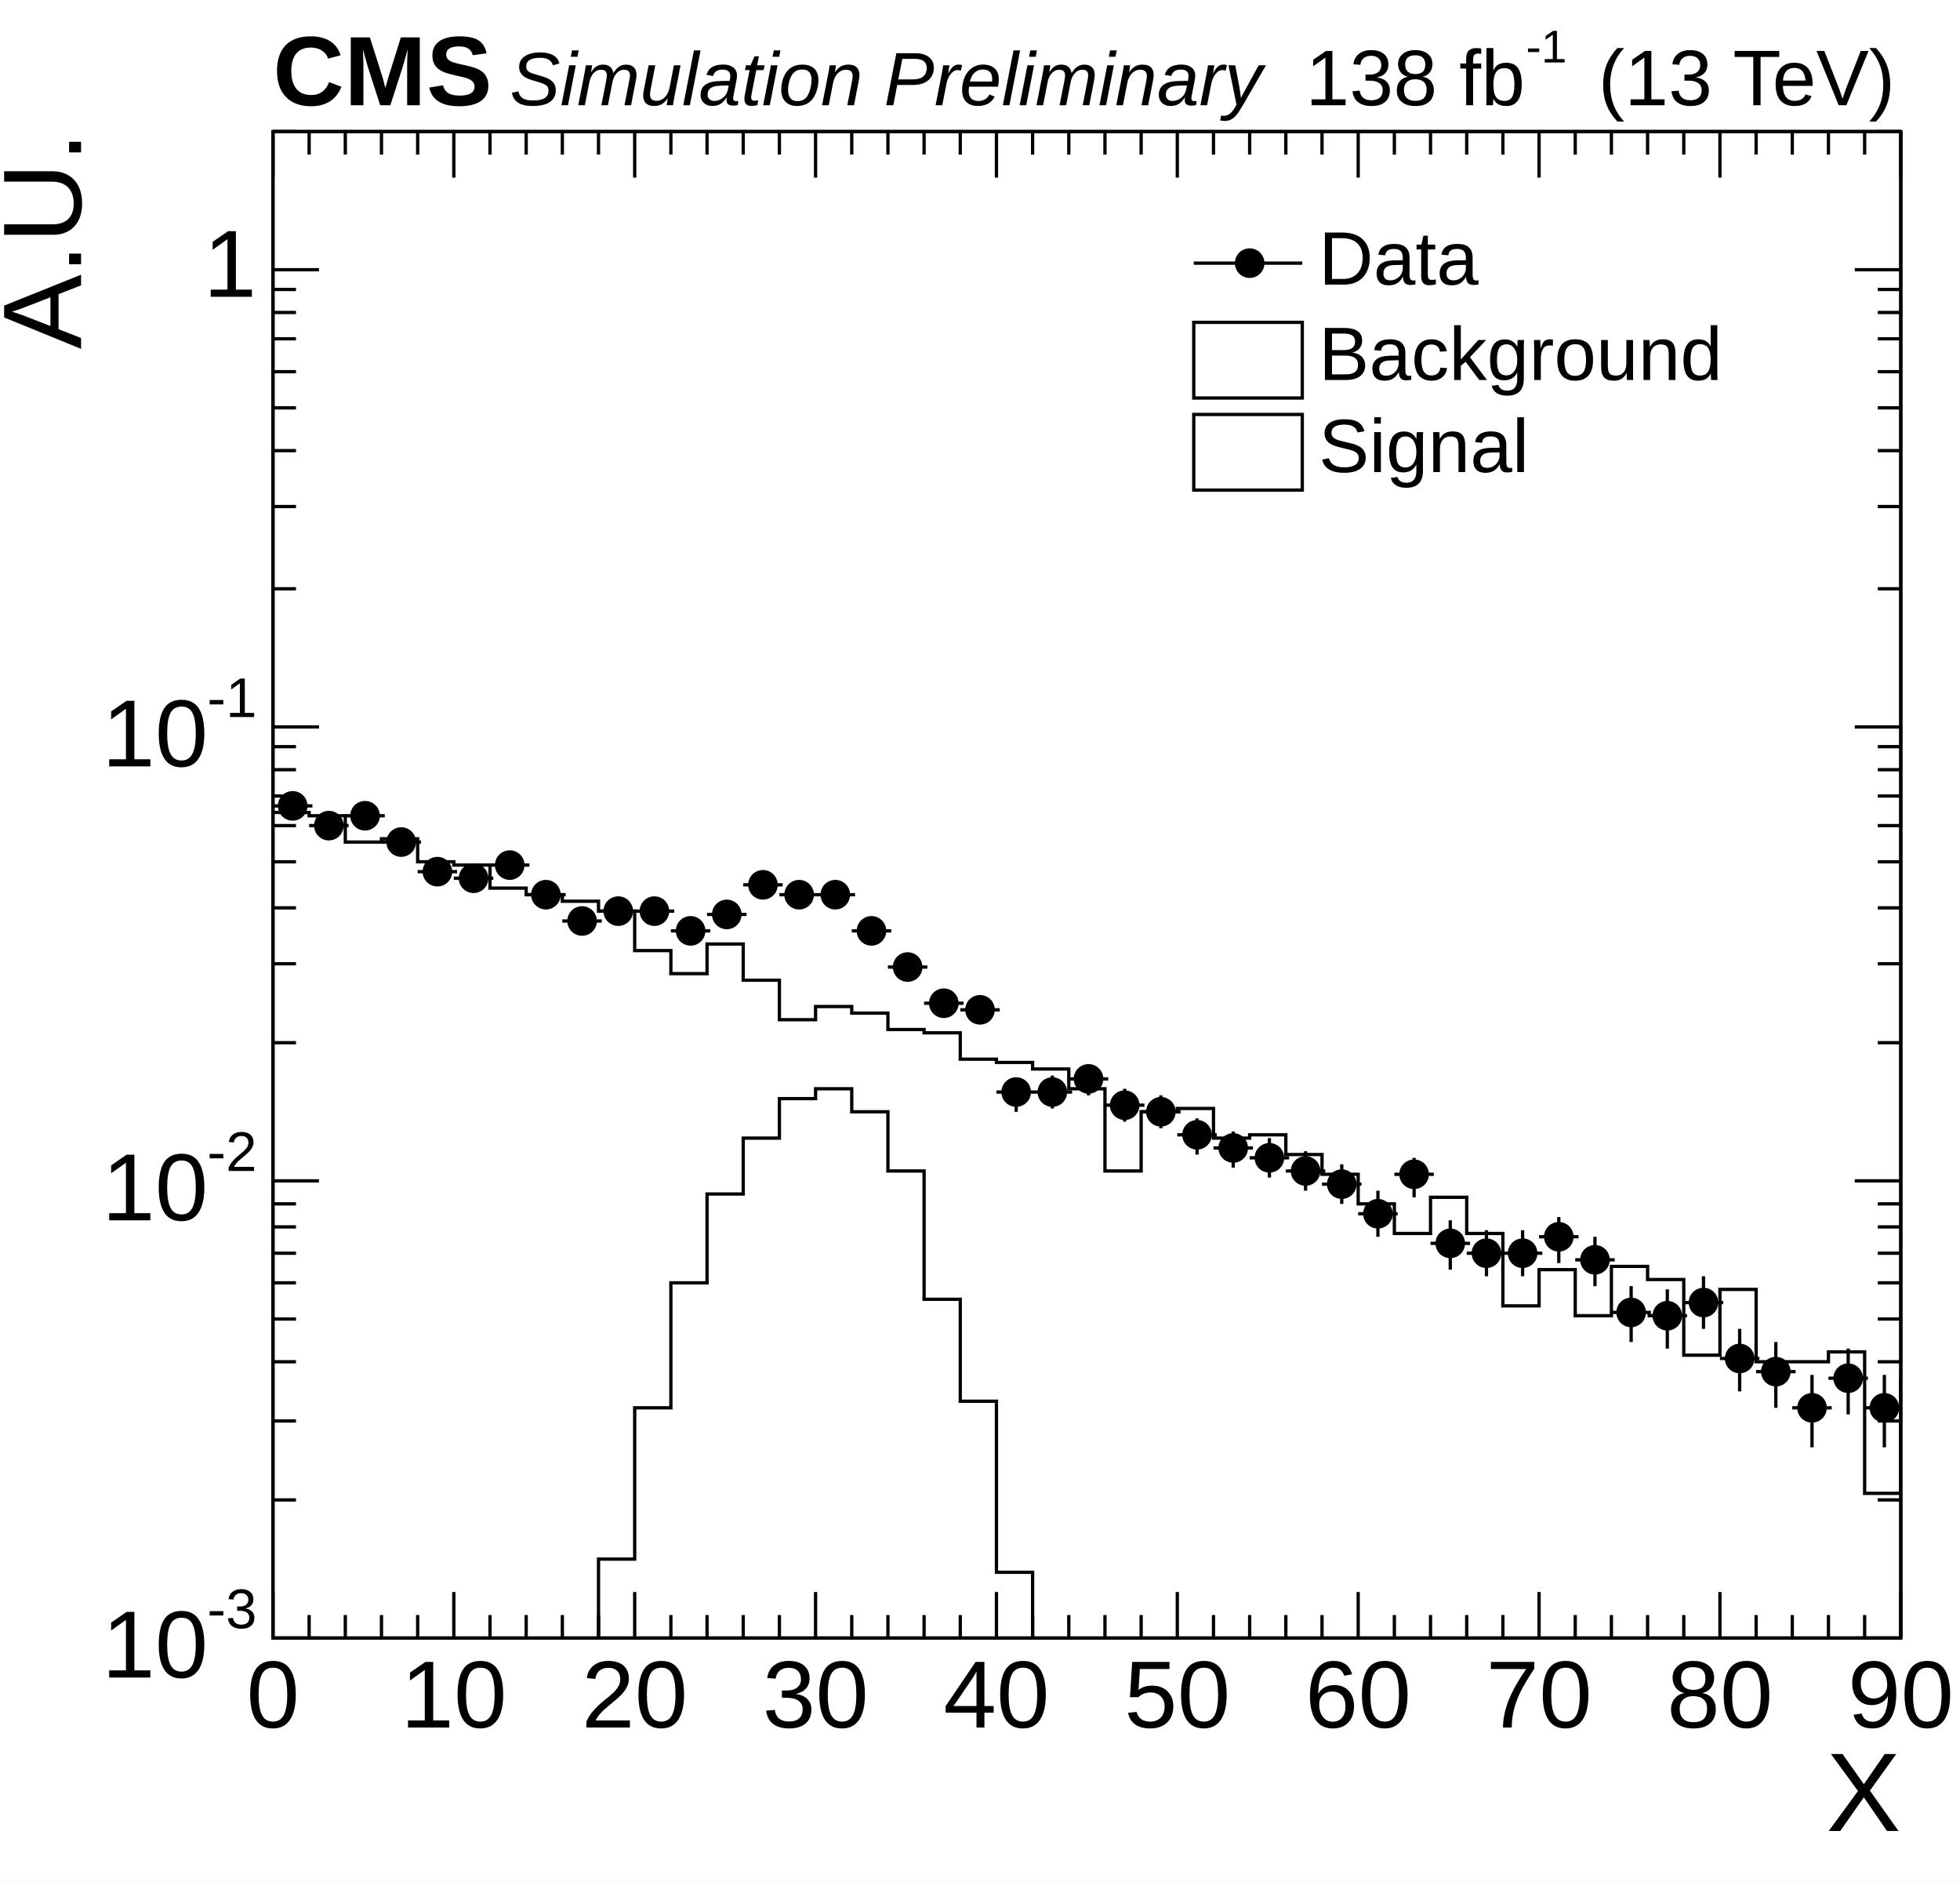
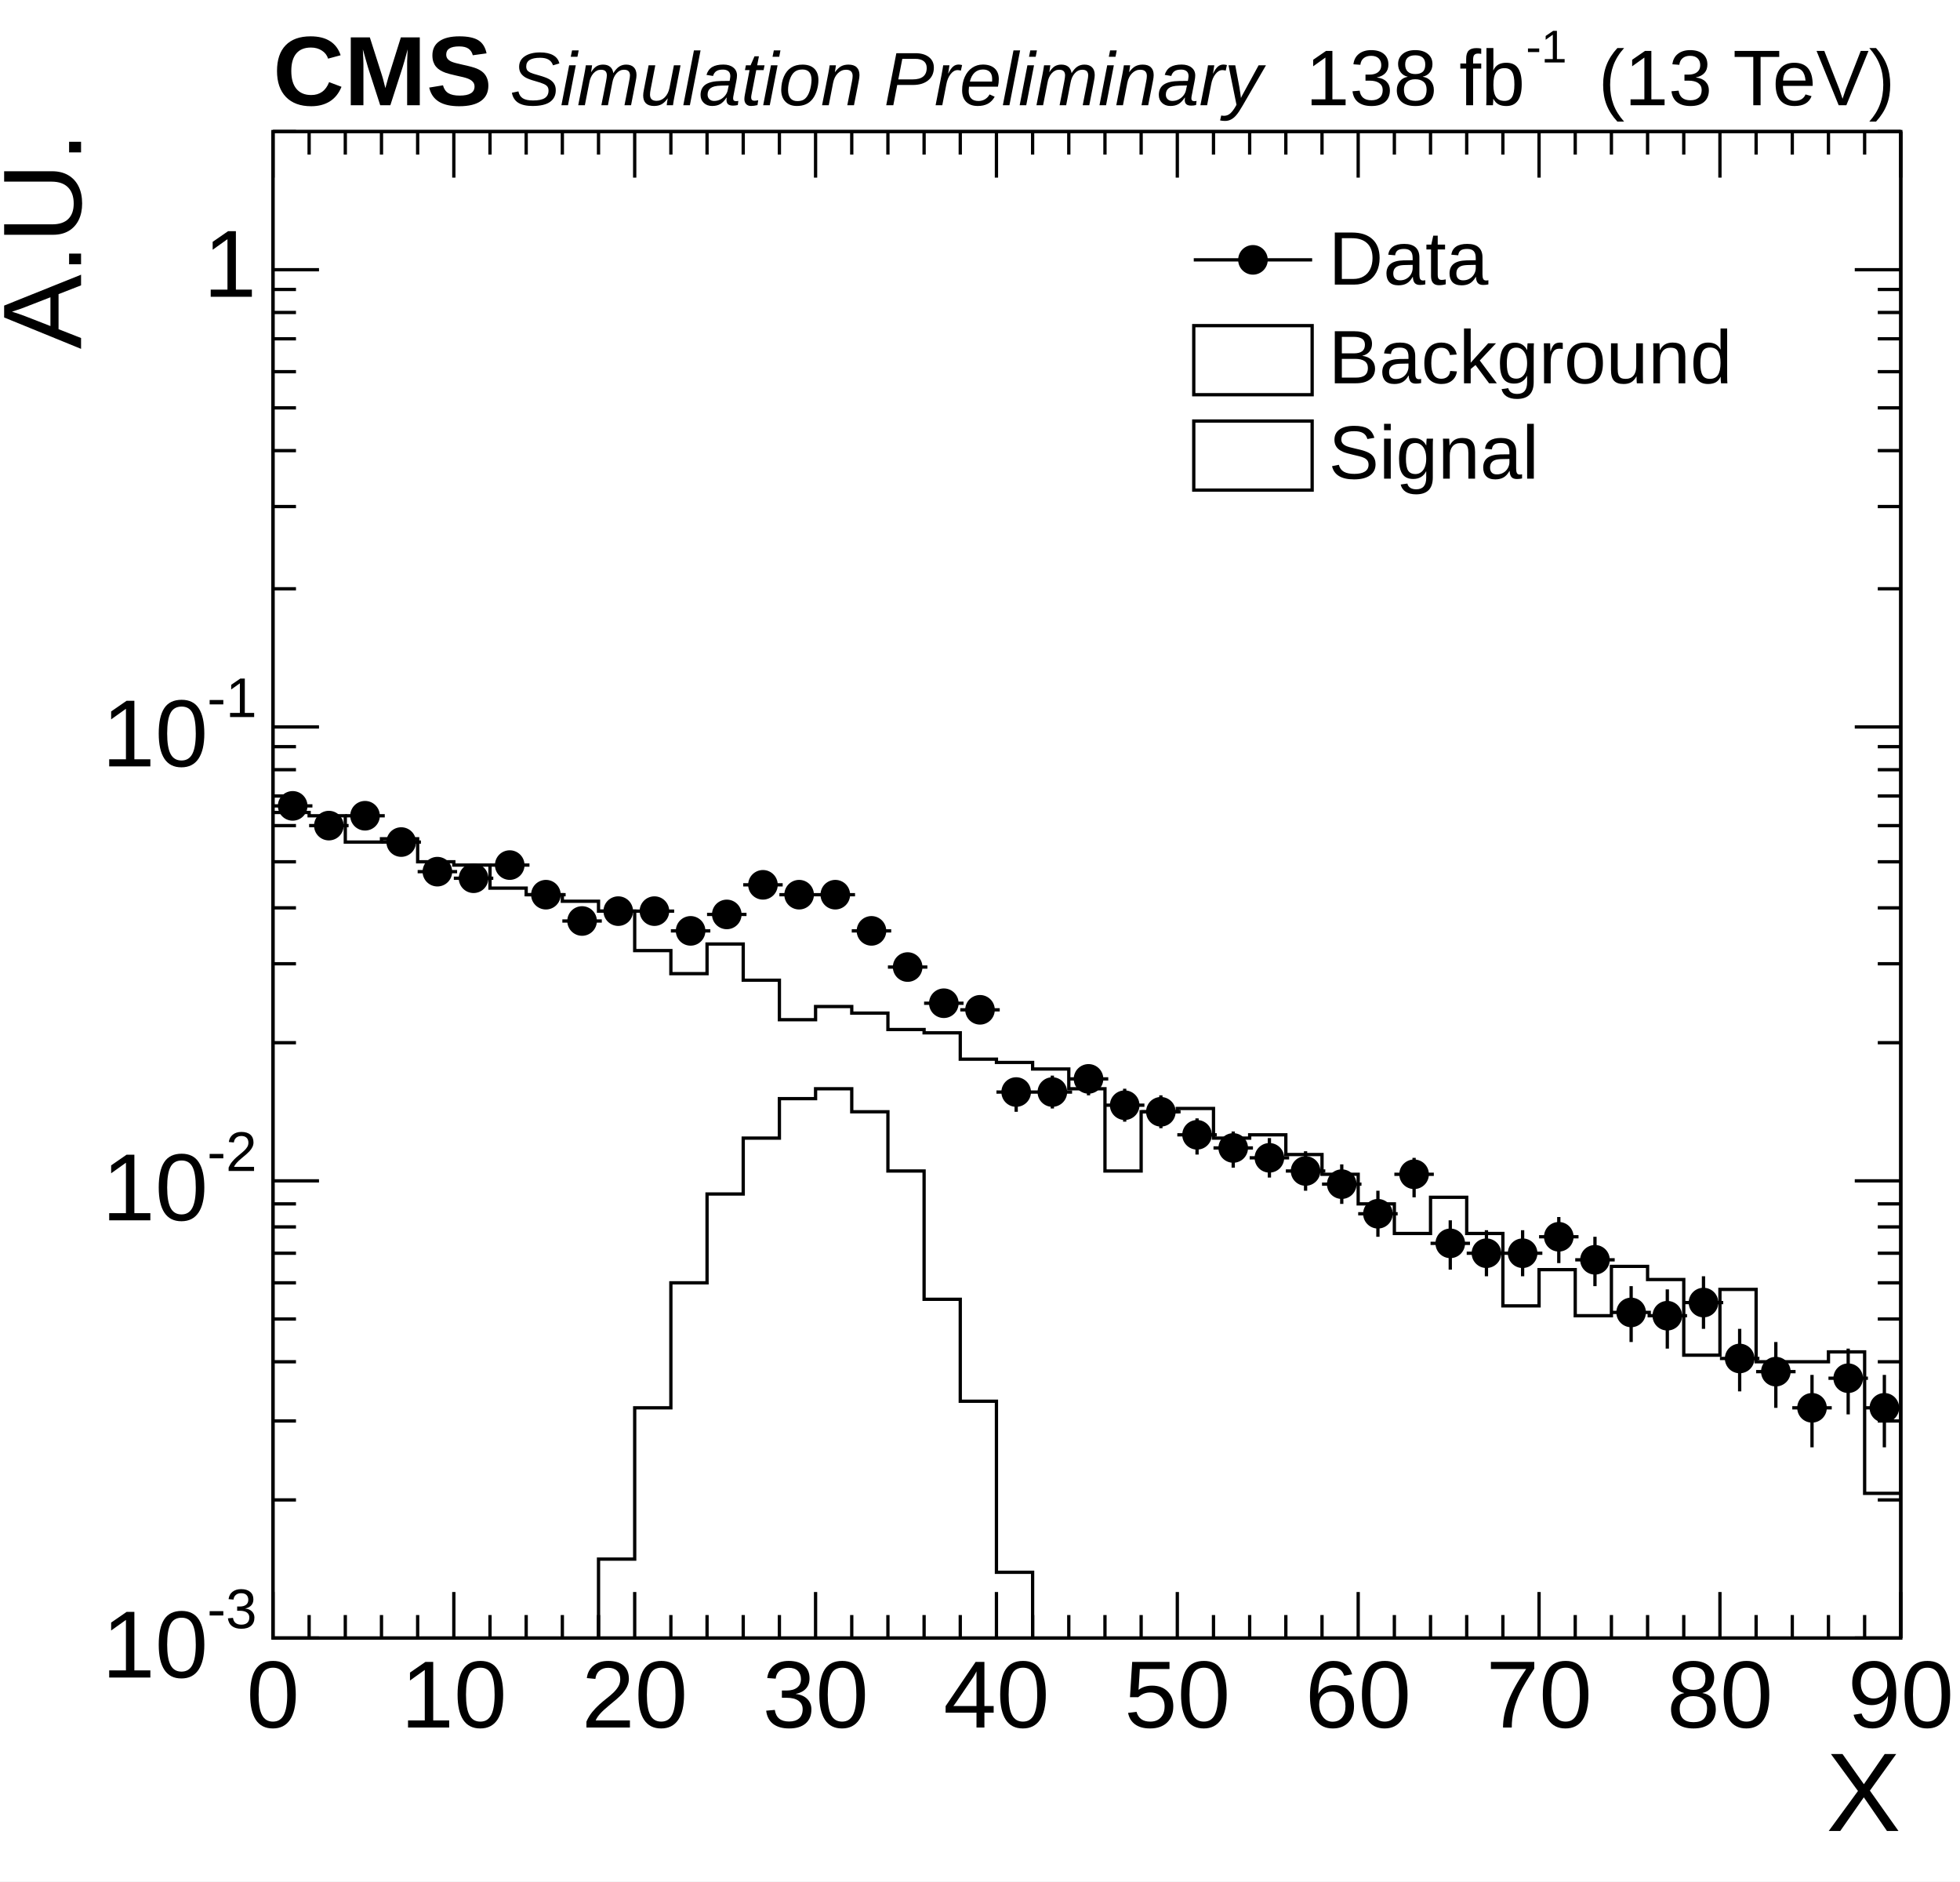
<svg xmlns="http://www.w3.org/2000/svg" width="596" height="572" viewBox="0 0 596 572" preserveAspectRatio="none">
  <path d="M0,0H596V572H0Z" style="fill: white;" />
  <g>
    <g transform="translate(83,40)">
      <path d="M0,0H495V458H0Z" style="fill: none; stroke: black; stroke-width: 1;" />
      <svg x="0" y="0" overflow="hidden" width="495" height="458" viewBox="0 0 495 458">
        <g>
          <path d="M0,207h11v1h11v8h11v-1h11v7h11v1h11v7h11v2h11v2h11v3h11v12h11v7h11v-9h11v11h11v12h11v-4h11v2h11v5h11v1h11v8h11v1h11v2h11v6h11v25h11v-18h11v-1h11v9h11v-1h11v6h11v6h11v9h11v9h11v-11h11v11h11v22h11v-11h11v14h11v-15h11v4h11v23h11v-20h11v22h22v-3h11v43h11v-34h11v18h11v-18h11v37h11v-31h11" style="stroke-linejoin: miter; stroke: black; stroke-width: 1; fill: none;" />
        </g>
        <g>
          <path d="M0,463h99v-29h11v-46h11v-38h11v-27h11v-17h11v-12h11v-3h11v7h11v18h11v39h11v31h11v52h11v25h319" style="stroke-linejoin: miter; stroke: black; stroke-width: 1; fill: none;" />
        </g>
        <g>
          <path d="M0,205h12M6,202v5M11,211h12M17,209v5M22,208h12M28,206v5M33,216h12M39,213v6M44,225h12M50,222v6M55,227h12M61,224v5M66,223h12M72,220v5M77,232h12M83,229v6M88,240h12M94,237v7M99,237h12M105,234v6M110,237h12M116,234v6M121,243h12M127,240v6M132,238h12M138,235v7M143,229h12M149,226v6M154,232h12M160,229v6M165,232h12M171,229v6M176,243h12M182,240v6M187,254h12M193,251v7M198,265h12M204,261v8M209,267h12M215,263v8M220,292h12M226,288v10M231,292h12M237,287v10M242,288h12M248,284v9M253,296h12M259,291v10M264,298h12M270,293v10M275,305h12M281,300v11M286,309h12M292,304v11M297,312h12M303,306v12M308,316h12M314,310v12M319,320h12M325,314v12M330,329h12M336,322v14M341,317h12M347,312v12M352,338h12M358,331v15M363,341h12M369,334v14M374,341h12M380,334v14M385,336h12M391,330v14M396,343h12M402,336v15M407,359h12M413,351v17M418,360h12M424,352v18M429,356h12M435,348v16M440,373h12M446,364v19M451,377h12M457,368v20M462,388h12M468,378v22M473,379h12M479,370v20M484,388h12M490,378v22M495,414h12M501,402v28M506,390h12M512,380v22M517,382h12M523,373v21M528,403h12M534,392v25M539,411h12M545,399v27" style="stroke: black; stroke-width: 1;" />
          <path d="M2,205a4,4,0,1,0,8,0a4,4,0,1,0,-8,0zM13,211a4,4,0,1,0,8,0a4,4,0,1,0,-8,0zM24,208a4,4,0,1,0,8,0a4,4,0,1,0,-8,0zM35,216a4,4,0,1,0,8,0a4,4,0,1,0,-8,0zM46,225a4,4,0,1,0,8,0a4,4,0,1,0,-8,0zM57,227a4,4,0,1,0,8,0a4,4,0,1,0,-8,0zM68,223a4,4,0,1,0,8,0a4,4,0,1,0,-8,0zM79,232a4,4,0,1,0,8,0a4,4,0,1,0,-8,0zM90,240a4,4,0,1,0,8,0a4,4,0,1,0,-8,0zM101,237a4,4,0,1,0,8,0a4,4,0,1,0,-8,0zM112,237a4,4,0,1,0,8,0a4,4,0,1,0,-8,0zM123,243a4,4,0,1,0,8,0a4,4,0,1,0,-8,0zM134,238a4,4,0,1,0,8,0a4,4,0,1,0,-8,0zM145,229a4,4,0,1,0,8,0a4,4,0,1,0,-8,0zM156,232a4,4,0,1,0,8,0a4,4,0,1,0,-8,0zM167,232a4,4,0,1,0,8,0a4,4,0,1,0,-8,0zM178,243a4,4,0,1,0,8,0a4,4,0,1,0,-8,0zM189,254a4,4,0,1,0,8,0a4,4,0,1,0,-8,0zM200,265a4,4,0,1,0,8,0a4,4,0,1,0,-8,0zM211,267a4,4,0,1,0,8,0a4,4,0,1,0,-8,0zM222,292a4,4,0,1,0,8,0a4,4,0,1,0,-8,0zM233,292a4,4,0,1,0,8,0a4,4,0,1,0,-8,0zM244,288a4,4,0,1,0,8,0a4,4,0,1,0,-8,0zM255,296a4,4,0,1,0,8,0a4,4,0,1,0,-8,0zM266,298a4,4,0,1,0,8,0a4,4,0,1,0,-8,0zM277,305a4,4,0,1,0,8,0a4,4,0,1,0,-8,0zM288,309a4,4,0,1,0,8,0a4,4,0,1,0,-8,0zM299,312a4,4,0,1,0,8,0a4,4,0,1,0,-8,0zM310,316a4,4,0,1,0,8,0a4,4,0,1,0,-8,0zM321,320a4,4,0,1,0,8,0a4,4,0,1,0,-8,0zM332,329a4,4,0,1,0,8,0a4,4,0,1,0,-8,0zM343,317a4,4,0,1,0,8,0a4,4,0,1,0,-8,0zM354,338a4,4,0,1,0,8,0a4,4,0,1,0,-8,0zM365,341a4,4,0,1,0,8,0a4,4,0,1,0,-8,0zM376,341a4,4,0,1,0,8,0a4,4,0,1,0,-8,0zM387,336a4,4,0,1,0,8,0a4,4,0,1,0,-8,0zM398,343a4,4,0,1,0,8,0a4,4,0,1,0,-8,0zM409,359a4,4,0,1,0,8,0a4,4,0,1,0,-8,0zM420,360a4,4,0,1,0,8,0a4,4,0,1,0,-8,0zM431,356a4,4,0,1,0,8,0a4,4,0,1,0,-8,0zM442,373a4,4,0,1,0,8,0a4,4,0,1,0,-8,0zM453,377a4,4,0,1,0,8,0a4,4,0,1,0,-8,0zM464,388a4,4,0,1,0,8,0a4,4,0,1,0,-8,0zM475,379a4,4,0,1,0,8,0a4,4,0,1,0,-8,0zM486,388a4,4,0,1,0,8,0a4,4,0,1,0,-8,0zM497,414a4,4,0,1,0,8,0a4,4,0,1,0,-8,0zM508,390a4,4,0,1,0,8,0a4,4,0,1,0,-8,0zM519,382a4,4,0,1,0,8,0a4,4,0,1,0,-8,0zM530,403a4,4,0,1,0,8,0a4,4,0,1,0,-8,0zM541,411a4,4,0,1,0,8,0a4,4,0,1,0,-8,0z" style="stroke: black; fill: black;" />
        </g>
      </svg>
      <g>
        <g transform="translate(0,458)">
          <path d="M0,0h495M0,-458h495M0,-14V0M11,-7V0M22,-7V0M33,-7V0M44,-7V0M55,-14V0M66,-7V0M77,-7V0M88,-7V0M99,-7V0M110,-14V0M121,-7V0M132,-7V0M143,-7V0M154,-7V0M165,-14V0M176,-7V0M187,-7V0M198,-7V0M209,-7V0M220,-14V0M231,-7V0M242,-7V0M253,-7V0M264,-7V0M275,-14V0M286,-7V0M297,-7V0M308,-7V0M319,-7V0M330,-14V0M341,-7V0M352,-7V0M363,-7V0M374,-7V0M385,-14V0M396,-7V0M407,-7V0M418,-7V0M429,-7V0M440,-14V0M451,-7V0M462,-7V0M473,-7V0M484,-7V0M495,-14V0M0,-444V-458M11,-451V-458M22,-451V-458M33,-451V-458M44,-451V-458M55,-444V-458M66,-451V-458M77,-451V-458M88,-451V-458M99,-451V-458M110,-444V-458M121,-451V-458M132,-451V-458M143,-451V-458M154,-451V-458M165,-444V-458M176,-451V-458M187,-451V-458M198,-451V-458M209,-451V-458M220,-444V-458M231,-451V-458M242,-451V-458M253,-451V-458M264,-451V-458M275,-444V-458M286,-451V-458M297,-451V-458M308,-451V-458M319,-451V-458M330,-444V-458M341,-451V-458M352,-451V-458M363,-451V-458M374,-451V-458M385,-444V-458M396,-451V-458M407,-451V-458M418,-451V-458M429,-451V-458M440,-444V-458M451,-451V-458M462,-451V-458M473,-451V-458M484,-451V-458M495,-444V-458" style="stroke: black; stroke-width: 1;" />
          <g font-family="Arial" font-size="29" xml:space="preserve" fill="black" text-anchor="middle">
            <text dy=".8em" transform="translate(0,4)">0</text>
            <text dy=".8em" transform="translate(55,4)">10</text>
            <text dy=".8em" transform="translate(110,4)">20</text>
            <text dy=".8em" transform="translate(165,4)">30</text>
            <text dy=".8em" transform="translate(220,4)">40</text>
            <text dy=".8em" transform="translate(275,4)">50</text>
            <text dy=".8em" transform="translate(330,4)">60</text>
            <text dy=".8em" transform="translate(385,4)">70</text>
            <text dy=".8em" transform="translate(440,4)">80</text>
            <text dy=".8em" transform="translate(495,4)">90</text>
          </g>
          <g font-family="Arial" font-size="34" xml:space="preserve" transform="translate(495,49)">
            <text fill="black" text-anchor="end" dominant-baseline="middle">X</text>
          </g>
        </g>
        <g>
          <path d="M0,0v458M495,0v458M14,458H0M7,416H0M7,392H0M7,374H0M7,361H0M7,350H0M7,341H0M7,333H0M7,326H0M14,319H0M7,277H0M7,253H0M7,236H0M7,222H0M7,211H0M7,202H0M7,194H0M7,187H0M14,181H0M7,139H0M7,114H0M7,97H0M7,84H0M7,73H0M7,63H0M7,55H0M7,48H0M14,42H0M7,0H0M481,458H495M488,416H495M488,392H495M488,374H495M488,361H495M488,350H495M488,341H495M488,333H495M488,326H495M481,319H495M488,277H495M488,253H495M488,236H495M488,222H495M488,211H495M488,202H495M488,194H495M488,187H495M481,181H495M488,139H495M488,114H495M488,97H495M488,84H495M488,73H495M488,63H495M488,55H495M488,48H495M481,42H495M488,0H495" style="stroke: black; stroke-width: 1;" />
          <g font-family="Arial" font-size="29" xml:space="preserve">
            <g transform="translate(-52,470)">
              <text fill="black" font-size="29">10</text>
              <text fill="black" font-size="17" transform="translate(32,-15)">-3</text>
            </g>
            <g transform="translate(-52,331)">
              <text fill="black" font-size="29">10</text>
              <text fill="black" font-size="17" transform="translate(32,-15)">-2</text>
            </g>
            <g transform="translate(-52,193)">
              <text fill="black" font-size="29">10</text>
              <text fill="black" font-size="17" transform="translate(32,-15)">-1</text>
            </g>
            <text fill="black" text-anchor="end" dominant-baseline="middle" transform="translate(-5,42)">1</text>
          </g>
          <g font-family="Arial" font-size="34" xml:space="preserve" transform="translate(-68)">
            <text fill="black" text-anchor="end" dominant-baseline="middle" transform="rotate(270)">A.U.</text>
          </g>
        </g>
      </g>
    </g>
    <g font-family="Arial" font-size="24" xml:space="preserve">
      <g transform="translate(397,32)">
        <text fill="black" font-size="24">138 fb</text>
        <text fill="black" font-size="14" transform="translate(67,-13)">-1</text>
        <text fill="black" font-size="24" x="89">(13 TeV)</text>
      </g>
    </g>
    <g font-family="Arial" font-size="30" xml:space="preserve" font-weight="bold">
      <text fill="black" text-anchor="start" transform="translate(83,32)">CMS</text>
    </g>
    <g font-family="Arial" font-size="23" xml:space="preserve" font-style="oblique">
      <text fill="black" text-anchor="start" transform="translate(155,32)">Simulation Preliminary</text>
    </g>
    <g transform="translate(358,63)" font-family="Arial" font-size="23" xml:space="preserve">
-       <path d="M5,17H38" style="stroke: black; stroke-width: 1;" />
-       <path d="M18,17a4,4,0,1,0,8,0a4,4,0,1,0,-8,0z" style="stroke: black; fill: black;" />
-       <text fill="black" text-anchor="start" dominant-baseline="middle" transform="translate(43,17)">Data</text>
-       <path d="M5,35v23h33v-23z" style="fill: none; stroke: black; stroke-width: 1;" />
-       <text fill="black" text-anchor="start" dominant-baseline="middle" transform="translate(43,46)">Background</text>
-       <path d="M5,63v23h33v-23z" style="fill: none; stroke: black; stroke-width: 1;" />
-       <text fill="black" text-anchor="start" dominant-baseline="middle" transform="translate(43,74)">Signal</text>
+       <path d="M5,16h36" style="stroke: black; stroke-width: 1;" />
+       <path d="M19,16a4,4,0,1,0,8,0a4,4,0,1,0,-8,0z" style="stroke: black; fill: black;" />
+       <text fill="black" text-anchor="start" dominant-baseline="middle" transform="translate(46,17)">Data</text>
+       <path d="M5,36v21h36v-21z" style="fill: none; stroke: black; stroke-width: 1;" />
+       <text fill="black" text-anchor="start" dominant-baseline="middle" transform="translate(46,47)">Background</text>
+       <path d="M5,65v21h36v-21z" style="fill: none; stroke: black; stroke-width: 1;" />
+       <text fill="black" text-anchor="start" dominant-baseline="middle" transform="translate(46,76)">Signal</text>
    </g>
  </g>
</svg>
